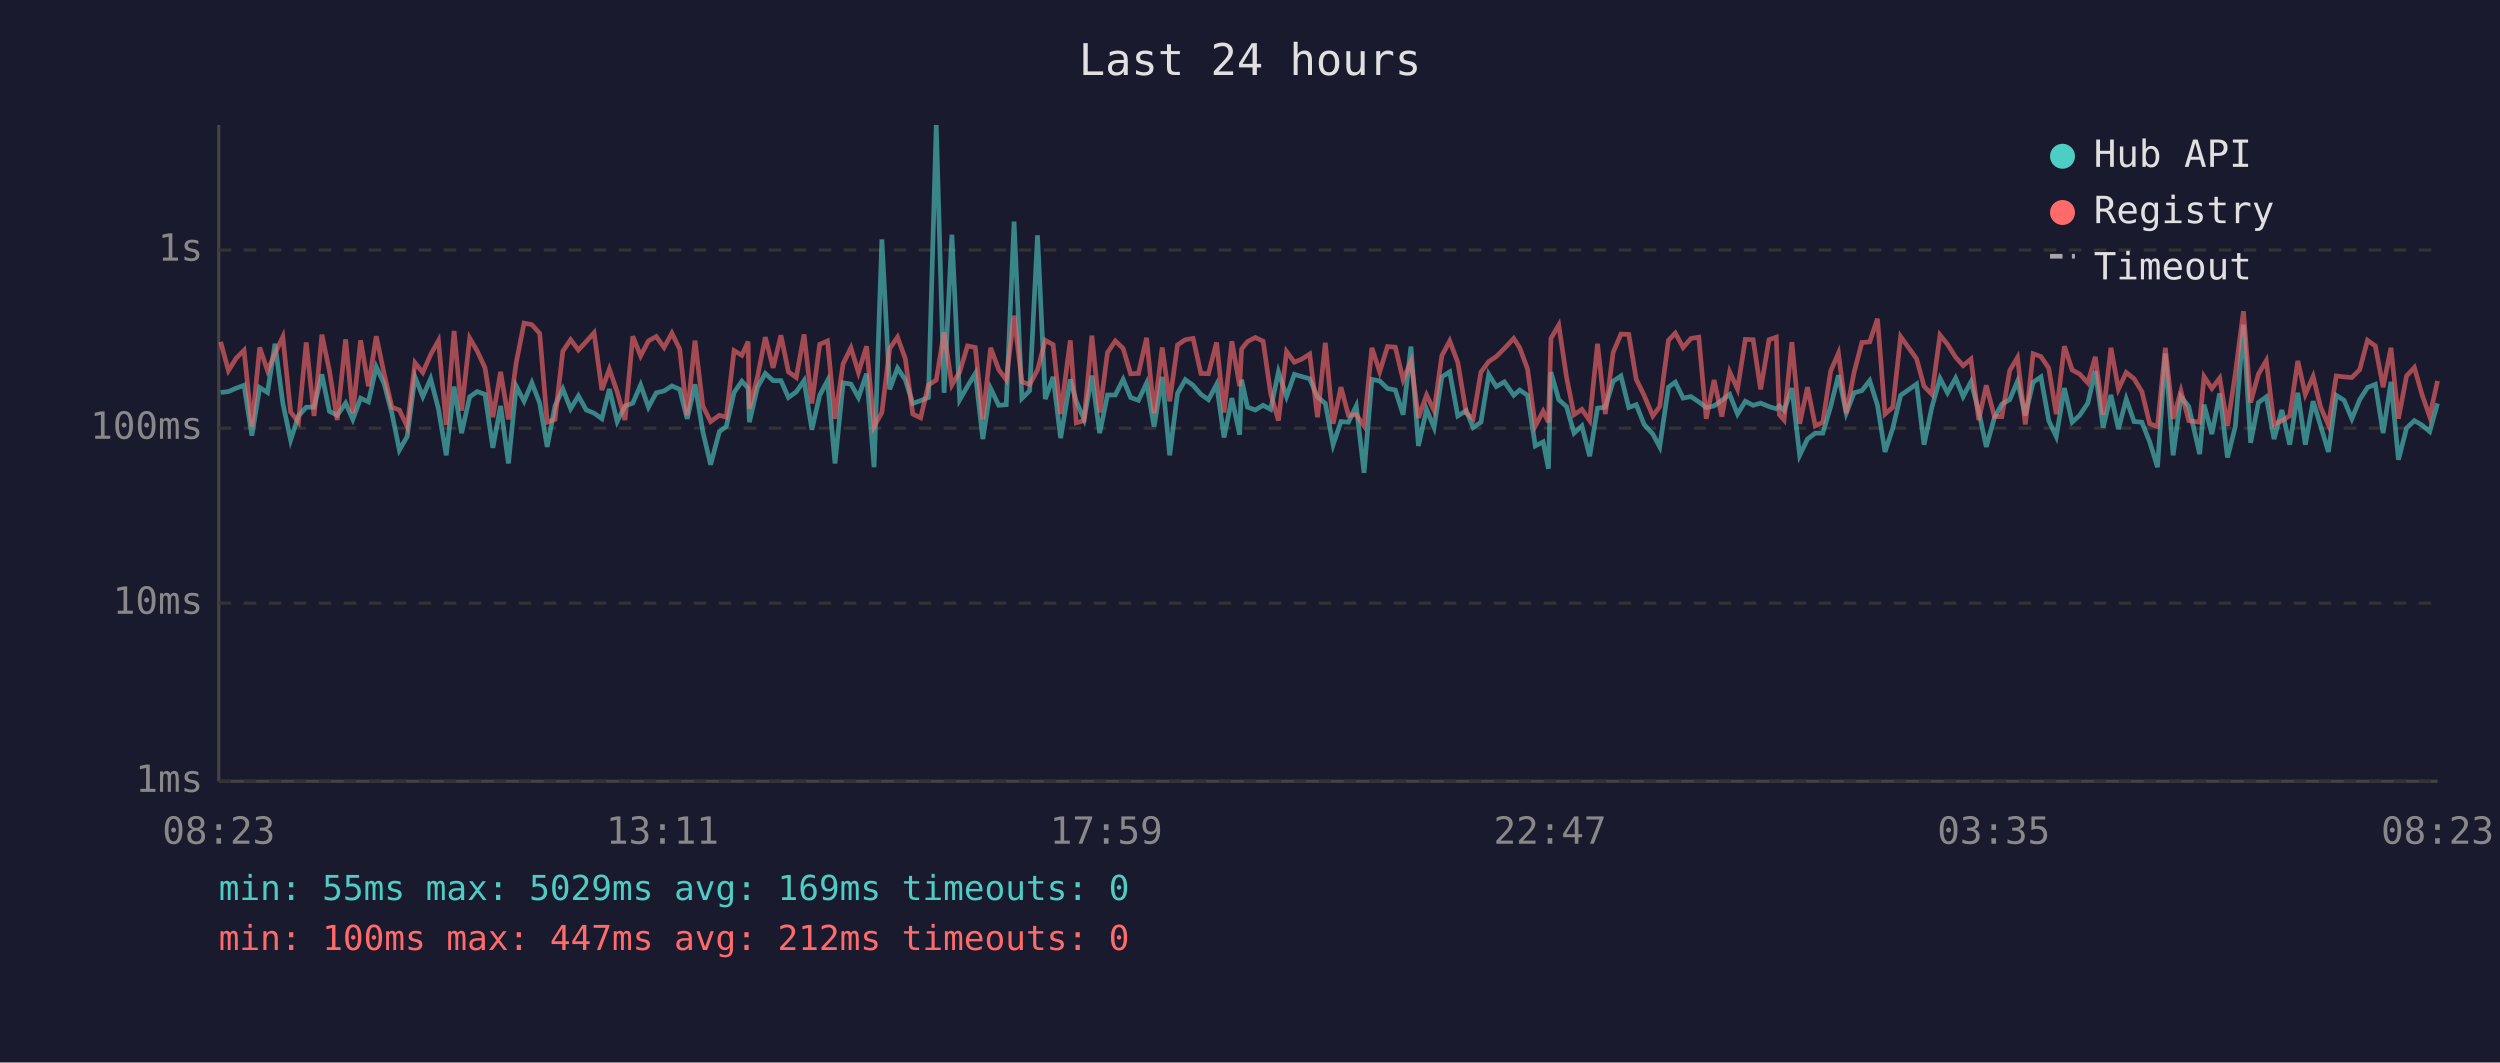
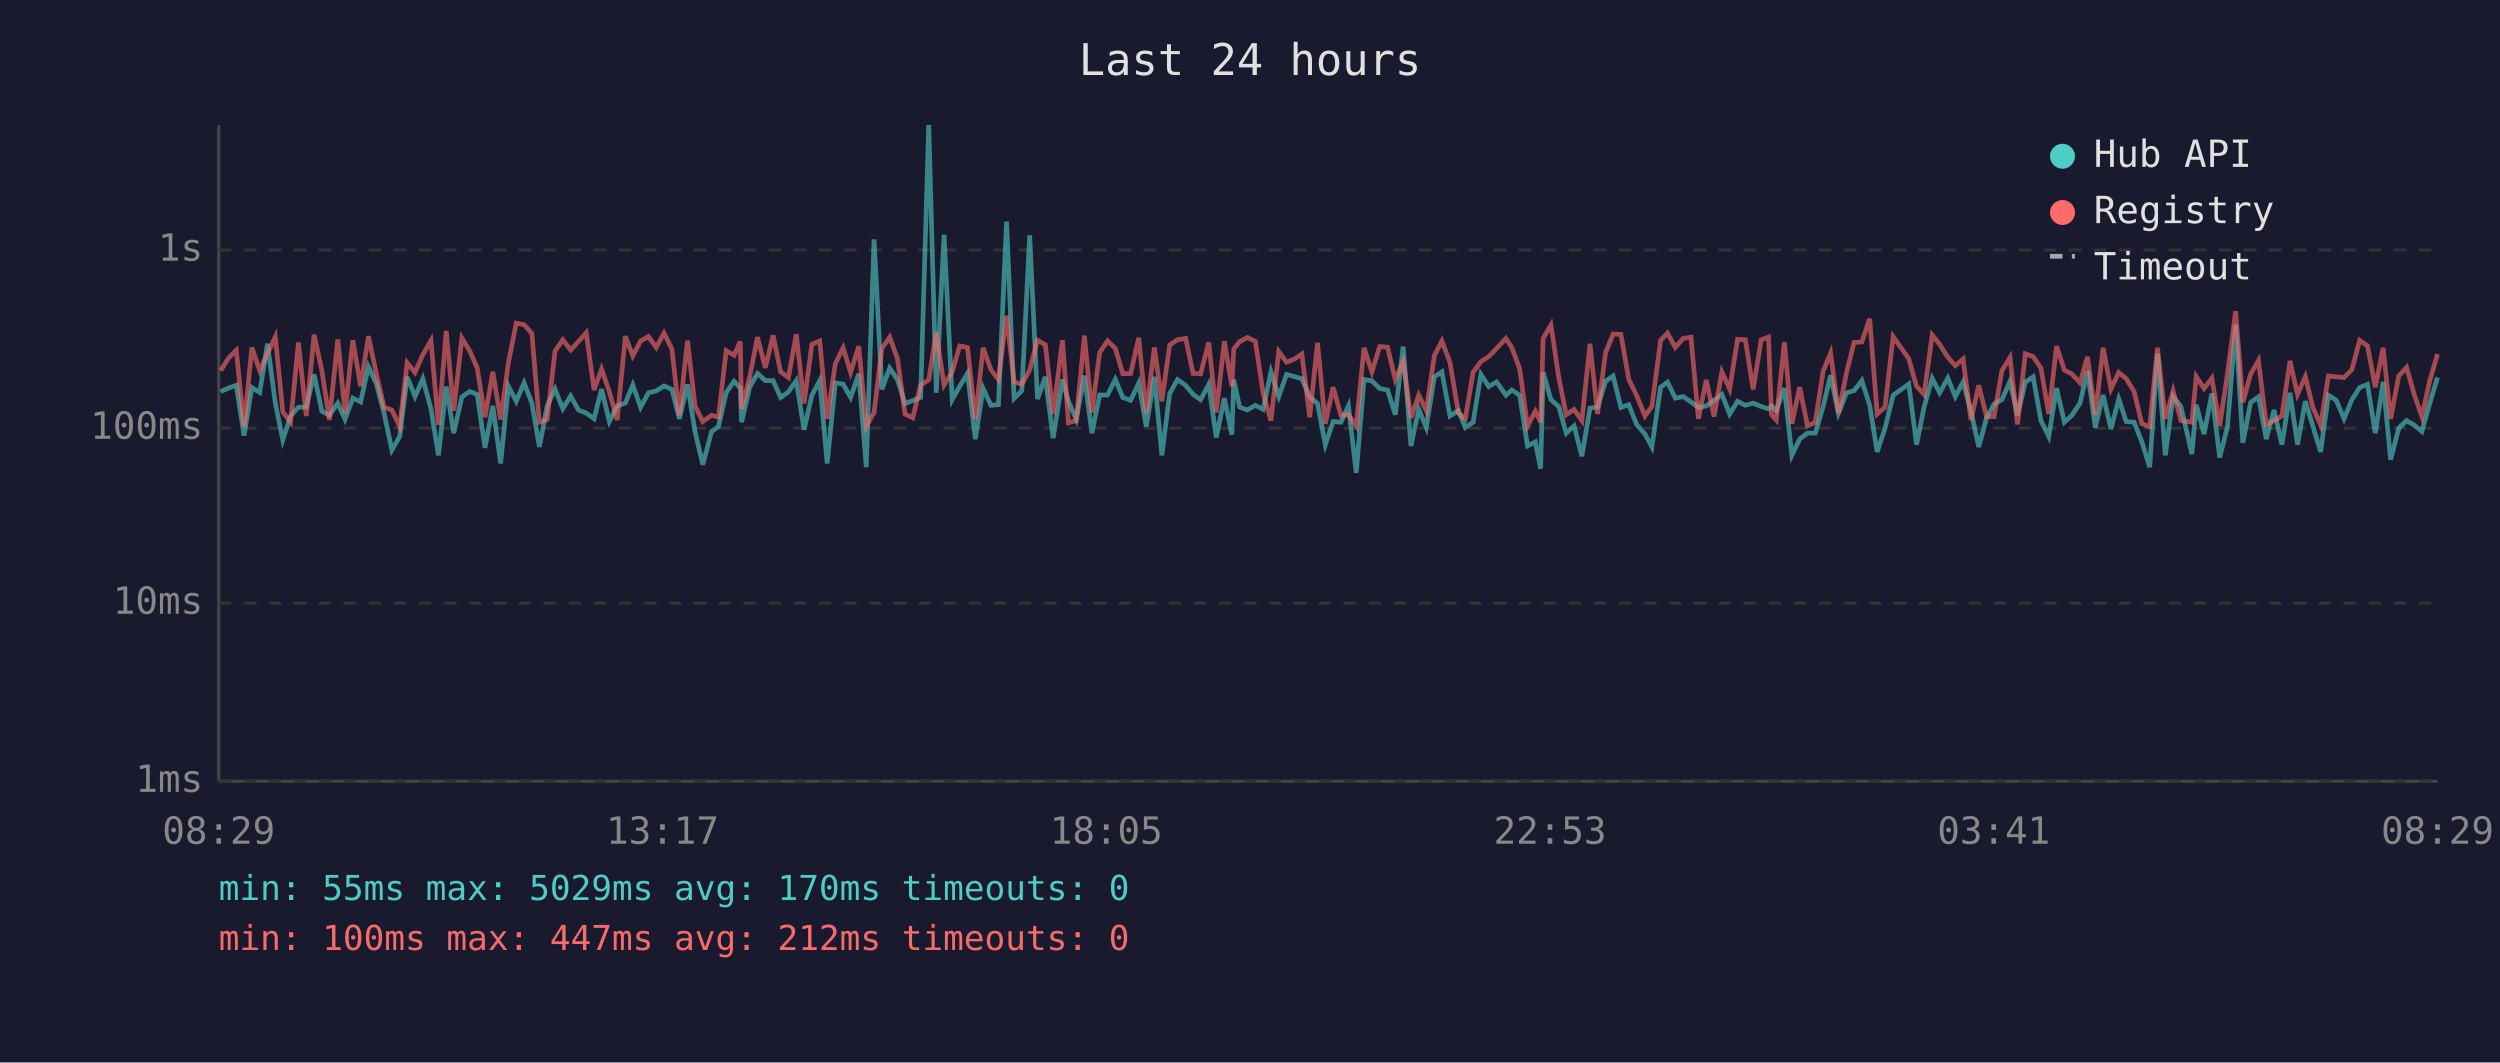
<svg xmlns="http://www.w3.org/2000/svg" viewBox="0 0 800 340" font-family="monospace" font-size="12">
  <rect width="800" height="340" fill="#1a1a2e" />
  <text x="400" y="24" fill="#e0e0e0" font-size="14" text-anchor="middle">Last 24 hours</text>
  <line x1="70" y1="40" x2="70" y2="250" stroke="#444" stroke-width="1" />
  <line x1="70" y1="250" x2="780" y2="250" stroke="#444" stroke-width="1" />
  <line x1="70" y1="250" x2="780" y2="250" stroke="#333" stroke-width="1" stroke-dasharray="4" />
  <text x="65" y="250" fill="#888" text-anchor="end" dominant-baseline="middle">1ms</text>
  <line x1="70" y1="193" x2="780" y2="193" stroke="#333" stroke-width="1" stroke-dasharray="4" />
  <text x="65" y="193" fill="#888" text-anchor="end" dominant-baseline="middle">10ms</text>
  <line x1="70" y1="137" x2="780" y2="137" stroke="#333" stroke-width="1" stroke-dasharray="4" />
  <text x="65" y="137" fill="#888" text-anchor="end" dominant-baseline="middle">100ms</text>
  <line x1="70" y1="80" x2="780" y2="80" stroke="#333" stroke-width="1" stroke-dasharray="4" />
  <text x="65" y="80" fill="#888" text-anchor="end" dominant-baseline="middle">1s</text>
-   <text x="70" y="270" fill="#888" text-anchor="middle">08:23</text>
-   <text x="212" y="270" fill="#888" text-anchor="middle">13:11</text>
-   <text x="354" y="270" fill="#888" text-anchor="middle">17:59</text>
-   <text x="496" y="270" fill="#888" text-anchor="middle">22:47</text>
-   <text x="638" y="270" fill="#888" text-anchor="middle">03:35</text>
-   <text x="780" y="270" fill="#888" text-anchor="middle">08:23</text>
-   <polyline points="70.6,125.6 73.1,125.3 75.6,124.2 78.1,123.3 80.6,139.4 83.1,124.0 85.6,125.6 88.0,110.0 90.5,129.0 93.0,140.8 95.5,133.1 98.0,130.3 100.5,130.3 103.0,119.8 105.4,131.6 107.9,132.9 110.6,129.0 112.9,134.2 115.4,127.4 117.9,128.6 120.4,117.4 122.9,122.7 125.4,132.2 127.8,144.0 130.3,139.7 132.8,120.6 135.3,126.9 137.8,121.2 140.3,130.8 142.8,145.7 145.3,123.7 147.7,138.6 150.3,127.0 152.7,125.3 155.2,126.2 157.7,143.3 160.2,129.9 162.7,148.3 165.2,123.6 167.7,128.4 170.2,122.5 172.7,129.0 175.1,143.0 177.6,129.9 180.1,124.5 182.6,130.8 185.1,126.7 187.6,131.2 190.1,132.2 192.6,134.0 195.0,124.5 197.5,134.9 200.0,129.9 202.5,129.0 205.0,123.2 207.5,130.3 210.0,125.7 212.5,125.1 215.0,123.5 217.5,124.6 219.9,134.0 222.4,123.0 224.9,138.1 227.4,148.7 230.2,138.1 232.4,136.5 234.9,125.6 237.4,122.0 239.4,124.2 239.8,135.1 242.4,123.9 244.9,119.5 247.4,121.8 249.9,121.8 252.3,127.2 254.8,125.4 257.3,121.8 259.8,137.5 262.3,126.5 264.8,121.8 267.2,148.3 269.8,122.5 272.3,122.9 274.7,127.2 277.3,119.6 279.7,149.5 282.2,76.6 284.7,124.6 287.2,117.8 289.7,121.5 292.1,129.1 294.6,128.2 297.1,127.2 299.6,40.0 302.1,125.7 304.6,75.1 307.1,127.9 309.6,123.6 312.1,119.5 314.5,140.5 317.0,124.3 319.6,129.7 322.0,129.5 324.5,70.9 327.0,127.5 329.5,125.0 332.0,75.3 334.5,127.7 337.0,120.6 339.4,140.2 342.5,121.4 344.4,128.4 346.9,134.2 349.4,120.2 351.9,138.6 354.4,126.4 356.9,126.4 359.4,121.4 361.8,127.2 364.3,128.1 366.9,122.6 369.3,136.5 371.9,120.6 374.3,145.7 376.8,125.9 379.3,121.5 381.8,123.3 384.3,126.2 386.7,127.9 389.3,123.0 391.7,140.0 394.2,127.4 396.7,139.1 397.3,121.5 399.2,130.3 401.7,131.2 404.2,129.7 406.6,131.0 409.1,119.0 411.7,126.9 414.2,119.8 416.6,120.5 419.1,121.2 421.6,127.0 424.1,129.1 426.6,142.3 429.1,134.9 431.5,135.1 434.0,129.9 436.5,151.3 439.0,121.4 441.5,121.9 444.0,124.3 446.5,124.8 449.0,132.7 451.5,110.9 453.9,142.7 456.5,131.0 458.9,136.8 461.4,120.6 463.9,119.0 466.5,133.1 469.2,131.4 471.4,136.8 473.9,135.1 476.4,119.8 478.8,123.7 481.4,122.2 484.4,126.5 486.3,124.8 488.8,126.5 491.3,142.7 493.8,141.4 495.5,150.0 496.3,119.1 498.8,127.9 501.3,130.1 503.7,138.6 506.2,136.3 508.7,146.0 511.2,130.6 513.7,130.3 516.2,122.0 518.7,120.3 521.2,130.4 523.6,129.5 526.1,135.8 528.9,138.9 531.1,143.0 533.9,123.9 536.1,122.3 538.6,127.4 541.1,126.9 543.6,128.6 546.0,130.4 548.5,129.9 551.0,128.1 553.5,126.2 556.0,132.5 558.5,128.4 561.0,129.7 563.4,129.0 566.1,130.1 568.4,130.8 569.4,129.9 570.9,131.4 573.4,124.2 575.9,145.7 578.4,140.5 580.9,138.6 583.3,138.6 585.8,130.1 588.3,120.1 590.8,132.2 593.3,125.7 595.8,125.0 598.3,121.8 600.8,129.7 603.2,144.6 605.7,137.0 608.2,126.5 613.3,122.9 615.7,142.3 618.2,130.3 620.8,121.1 623.2,125.7 625.8,121.0 628.2,126.9 630.7,122.2 633.2,131.6 635.6,143.0 638.2,133.7 640.6,129.3 643.1,127.9 645.6,122.0 648.1,132.9 650.6,122.3 653.1,120.6 655.6,134.6 658.0,139.7 660.6,124.2 663.1,135.1 665.5,132.9 668.1,129.0 670.5,118.7 673.0,136.8 675.5,126.4 677.9,137.3 680.4,127.7 682.9,134.9 685.4,135.1 687.9,141.4 690.4,149.5 692.9,113.1 695.4,145.7 697.9,126.9 700.4,130.1 703.9,145.3 705.3,129.5 707.8,138.9 710.3,125.9 712.8,146.4 715.3,136.5 717.9,103.9 720.2,141.7 722.7,128.8 725.2,127.0 727.7,140.5 730.2,131.2 732.7,142.3 735.3,125.7 737.7,142.3 740.2,128.4 742.6,136.3 745.1,144.6 747.6,126.5 750.1,128.1 752.6,134.0 755.1,127.9 757.6,124.0 760.1,123.0 762.6,138.6 765.1,122.2 767.5,147.1 770.1,137.0 772.6,134.6 775.0,136.0 777.5,138.1 780.0,129.1" fill="none" stroke="#4ecdc4" stroke-width="1.5" opacity="0.6" />
-   <polyline points="70.6,109.4 73.1,118.6 75.6,114.6 78.1,112.1 80.6,136.5 83.1,111.2 85.6,118.6 88.0,113.1 90.5,107.8 93.0,131.8 95.5,135.1 98.0,109.6 100.5,133.1 103.0,107.1 105.4,118.6 107.9,134.4 110.6,108.6 112.9,132.2 115.4,108.9 117.9,123.6 120.4,107.6 122.9,119.5 125.4,130.3 127.8,131.2 130.3,136.5 132.8,116.1 135.3,119.2 137.8,113.5 140.3,109.0 142.8,136.0 145.3,105.9 147.7,131.4 150.3,108.2 152.7,112.3 155.2,117.7 157.7,133.5 160.2,119.0 162.7,134.2 165.2,116.0 167.7,103.4 170.2,103.9 172.7,106.7 175.1,135.1 177.6,134.2 180.1,112.4 182.6,108.7 185.1,112.0 187.6,109.3 190.1,106.5 192.6,124.8 195.0,118.1 197.5,125.4 200.0,134.4 202.5,107.6 205.0,113.9 207.5,109.1 210.0,107.7 212.5,111.2 215.0,106.6 217.5,111.7 219.9,132.9 222.4,109.0 224.9,129.9 227.4,134.9 230.2,132.9 232.4,133.5 234.9,112.2 237.4,113.7 239.4,109.3 239.8,130.8 242.4,120.6 244.9,107.9 247.4,117.7 249.9,107.3 252.3,119.0 254.8,120.8 257.3,107.0 259.8,129.1 262.3,110.2 264.8,109.1 267.2,134.0 269.8,116.4 272.3,111.3 274.7,119.2 277.3,110.8 279.7,136.5 282.2,132.0 284.7,111.5 287.2,107.9 289.7,114.8 292.1,132.5 294.6,133.7 297.1,123.2 299.6,121.6 302.1,106.4 304.6,123.2 307.1,119.0 309.6,110.7 312.1,111.2 314.5,134.2 317.0,111.3 319.6,118.3 322.0,121.5 324.5,101.0 327.0,122.2 329.5,123.0 332.0,118.4 334.5,108.9 337.0,110.3 339.4,132.5 342.5,108.9 344.4,135.3 346.9,134.6 349.4,107.4 351.9,132.0 354.4,112.8 356.9,109.1 359.4,111.5 361.8,119.6 364.3,119.5 366.9,108.1 369.3,132.2 371.9,111.2 374.3,128.4 376.8,110.4 379.3,108.7 381.8,108.3 384.3,119.5 386.7,119.6 389.3,109.6 391.7,132.0 394.2,109.2 396.7,123.6 397.3,111.7 399.2,109.3 401.7,108.0 404.2,109.2 406.6,125.9 409.1,134.6 411.7,112.5 414.2,115.9 416.6,114.9 419.1,113.3 421.6,133.5 424.1,109.7 426.6,135.6 429.1,123.9 431.5,132.9 434.0,132.7 436.5,136.3 439.0,111.3 441.5,119.0 444.0,110.9 446.5,111.1 449.0,121.5 451.5,115.6 453.9,133.7 456.5,126.4 458.9,131.4 461.4,113.8 463.9,109.1 466.5,116.0 469.2,132.2 471.4,134.0 473.9,119.1 476.4,115.7 478.8,114.1 481.4,111.5 484.4,108.3 486.3,111.3 488.8,118.0 491.3,136.3 493.8,131.6 495.5,135.1 496.3,108.3 498.8,104.0 501.3,120.8 503.7,132.7 506.2,131.0 508.7,134.6 511.2,110.0 513.7,132.5 516.2,112.8 518.7,106.9 521.2,107.0 523.6,121.4 526.1,126.5 528.9,133.1 531.1,130.1 533.9,108.9 536.1,106.6 538.6,111.2 541.1,108.3 543.6,107.9 546.0,134.0 548.5,121.6 551.0,133.3 553.5,119.0 556.0,124.5 558.5,108.6 561.0,108.7 563.4,124.6 566.1,108.7 568.4,107.9 569.4,132.7 570.9,134.4 573.4,109.5 575.9,135.6 578.4,123.9 580.9,136.3 583.3,135.1 585.8,118.8 588.3,113.0 590.8,132.2 593.3,119.2 595.8,109.6 598.3,109.4 600.8,102.0 603.2,132.5 605.7,130.3 608.2,107.7 613.3,114.8 615.7,123.6 618.2,126.2 620.8,107.2 623.2,110.2 625.8,114.3 628.2,117.0 630.7,114.9 633.2,134.4 635.6,123.3 638.2,133.3 640.6,133.3 643.1,118.6 645.6,114.4 648.1,135.8 650.6,113.2 653.1,114.1 655.6,117.8 658.0,132.5 660.6,110.8 663.1,118.4 665.5,119.7 668.1,122.5 670.5,114.2 673.0,132.7 675.5,111.3 677.9,124.5 680.4,119.2 682.9,121.2 685.4,125.3 687.9,135.6 690.4,136.5 692.9,111.3 695.4,134.0 697.9,125.1 700.4,134.6 703.9,135.1 705.3,120.5 707.8,124.3 710.3,121.0 712.8,136.3 715.3,119.6 717.9,99.6 720.2,128.8 722.7,119.7 725.2,115.4 727.7,135.8 730.2,134.6 732.7,133.1 735.3,115.5 737.7,126.2 740.2,120.5 742.6,130.3 745.1,136.0 747.6,120.3 750.1,120.6 752.6,120.8 755.1,118.3 757.6,108.9 760.1,110.7 762.6,123.9 765.1,111.3 767.5,134.0 770.1,120.3 772.6,117.6 775.0,126.1 777.5,133.3 780.0,121.9" fill="none" stroke="#ff6b6b" stroke-width="1.5" opacity="0.6" />
+   <text x="70" y="270" fill="#888" text-anchor="middle">08:29</text>
+   <text x="212" y="270" fill="#888" text-anchor="middle">13:17</text>
+   <text x="354" y="270" fill="#888" text-anchor="middle">18:05</text>
+   <text x="496" y="270" fill="#888" text-anchor="middle">22:53</text>
+   <text x="638" y="270" fill="#888" text-anchor="middle">03:41</text>
+   <text x="780" y="270" fill="#888" text-anchor="middle">08:29</text>
+   <polyline points="70.6,125.3 73.1,124.2 75.6,123.3 78.1,139.4 80.6,124.0 83.1,125.6 85.6,110.0 88.1,129.0 90.5,140.8 93.0,133.1 95.5,130.3 98.0,130.3 100.5,119.8 103.0,131.6 105.4,132.9 108.1,129.0 110.4,134.2 112.9,127.4 115.4,128.6 117.9,117.4 120.4,122.7 122.9,132.2 125.4,144.0 127.9,139.7 130.3,120.6 132.8,126.9 135.3,121.2 137.9,130.8 140.3,145.7 142.8,123.7 145.2,138.6 147.8,127.0 150.3,125.3 152.7,126.2 155.2,143.3 157.7,129.9 160.2,148.3 162.7,123.6 165.2,128.4 167.7,122.5 170.2,129.0 172.6,143.0 175.1,129.9 177.6,124.5 180.1,130.8 182.6,126.7 185.1,131.2 187.6,132.2 190.1,134.0 192.5,124.5 195.0,134.9 197.5,129.9 200.1,129.0 202.5,123.2 205.0,130.3 207.5,125.7 210.0,125.1 212.5,123.5 215.0,124.6 217.4,134.0 220.0,123.0 222.4,138.1 224.9,148.7 227.7,138.1 229.9,136.5 232.4,125.6 234.9,122.0 236.9,124.2 237.3,135.1 239.9,123.9 242.4,119.5 244.9,121.8 247.4,121.8 249.8,127.2 252.3,125.4 254.8,121.8 257.3,137.5 259.8,126.5 262.3,121.8 264.7,148.3 267.3,122.5 269.8,122.9 272.2,127.2 274.8,119.6 277.2,149.5 279.7,76.6 282.2,124.6 284.7,117.8 287.2,121.5 289.6,129.1 292.1,128.2 294.6,127.2 297.2,40.0 299.6,125.7 302.1,75.1 304.7,127.9 307.1,123.6 309.6,119.5 312.1,140.5 314.6,124.3 317.1,129.7 319.5,129.5 322.1,70.9 324.5,127.5 327.0,125.0 329.5,75.3 332.0,127.7 334.5,120.6 337.0,140.2 340.0,121.4 341.9,128.4 344.4,134.2 347.0,120.2 349.4,138.6 351.9,126.4 354.4,126.4 356.9,121.4 359.3,127.2 361.8,128.1 364.4,122.6 366.8,136.5 369.4,120.6 371.8,145.7 374.3,125.9 376.8,121.5 379.4,123.3 381.8,126.2 384.2,127.9 386.8,123.0 389.2,140.0 391.8,127.4 394.2,139.1 394.8,121.5 396.7,130.3 399.2,131.2 401.7,129.7 404.2,131.0 406.7,119.0 409.2,126.9 411.7,119.8 414.2,120.5 416.6,121.2 419.1,127.0 421.6,129.1 424.1,142.3 426.6,134.9 429.1,135.1 431.5,129.9 434.0,151.3 436.5,121.4 439.0,121.9 441.5,124.3 444.0,124.8 446.5,132.7 449.0,110.9 451.5,142.7 454.0,131.0 456.4,136.8 459.0,120.6 461.4,119.0 464.0,133.1 466.7,131.4 468.9,136.8 471.4,135.1 473.9,119.8 476.4,123.7 478.9,122.2 481.9,126.5 483.8,124.8 486.3,126.5 488.8,142.7 491.3,141.4 493.0,150.0 493.8,119.1 496.3,127.9 498.8,130.1 501.2,138.6 503.7,136.3 506.2,146.0 508.8,130.6 511.2,130.3 513.8,122.0 516.2,120.3 518.7,130.4 521.2,129.5 523.7,135.8 526.4,138.9 528.6,143.0 531.4,123.9 533.6,122.3 536.1,127.4 538.6,126.9 541.1,128.6 543.5,130.4 546.0,129.9 548.5,128.1 551.0,126.2 553.5,132.5 556.0,128.4 558.5,129.7 561.0,129.0 563.6,130.1 565.9,130.8 566.9,129.9 568.4,131.4 571.0,124.2 573.4,145.7 575.9,140.5 578.4,138.6 580.9,138.6 583.4,130.1 585.8,120.1 588.3,132.2 590.9,125.7 593.3,125.0 595.8,121.8 598.3,129.7 600.7,144.6 603.2,137.0 605.8,126.5 610.8,122.9 613.3,142.3 615.7,130.3 618.3,121.1 620.7,125.7 623.3,121.0 625.7,126.9 628.2,122.2 630.7,131.6 633.2,143.0 635.7,133.7 638.1,129.3 640.6,127.9 643.2,122.0 645.6,132.9 648.1,122.3 650.6,120.6 653.1,134.6 655.6,139.7 658.1,124.2 660.6,135.1 663.0,132.9 665.6,129.0 668.0,118.7 670.5,136.8 673.0,126.4 675.5,137.3 678.0,127.7 680.4,134.9 682.9,135.1 685.4,141.4 687.9,149.5 690.4,113.1 692.9,145.7 695.4,126.9 697.9,130.1 701.4,145.3 702.8,129.5 705.3,138.9 707.8,125.9 710.3,146.4 712.8,136.5 715.4,103.9 717.7,141.7 720.2,128.8 722.7,127.0 725.2,140.5 727.7,131.2 730.2,142.3 732.8,125.7 735.2,142.3 737.7,128.4 740.1,136.3 742.6,144.6 745.1,126.5 747.6,128.1 750.1,134.0 752.6,127.9 755.1,124.0 757.6,123.0 760.1,138.6 762.6,122.2 765.0,147.1 767.6,137.0 770.1,134.6 772.5,136.0 775.0,138.1 777.5,129.1 780.0,120.8" fill="none" stroke="#4ecdc4" stroke-width="1.5" opacity="0.6" />
+   <polyline points="70.6,118.6 73.1,114.6 75.6,112.1 78.1,136.5 80.6,111.2 83.1,118.6 85.6,113.1 88.1,107.8 90.5,131.8 93.0,135.1 95.5,109.6 98.0,133.1 100.5,107.1 103.0,118.6 105.4,134.4 108.1,108.6 110.4,132.2 112.9,108.9 115.4,123.6 117.9,107.6 120.4,119.5 122.9,130.3 125.4,131.2 127.9,136.5 130.3,116.1 132.8,119.2 135.3,113.5 137.9,109.0 140.3,136.0 142.8,105.9 145.2,131.4 147.8,108.2 150.3,112.3 152.7,117.7 155.2,133.5 157.7,119.0 160.2,134.2 162.7,116.0 165.2,103.4 167.7,103.9 170.2,106.7 172.6,135.1 175.1,134.2 177.6,112.4 180.1,108.7 182.6,112.0 185.1,109.3 187.6,106.5 190.1,124.8 192.5,118.1 195.0,125.4 197.5,134.4 200.1,107.6 202.5,113.9 205.0,109.1 207.5,107.7 210.0,111.2 212.5,106.6 215.0,111.7 217.4,132.9 220.0,109.0 222.4,129.9 224.9,134.9 227.7,132.9 229.9,133.5 232.4,112.2 234.9,113.7 236.9,109.3 237.3,130.8 239.9,120.6 242.4,107.9 244.9,117.7 247.4,107.3 249.8,119.0 252.3,120.8 254.8,107.0 257.3,129.1 259.8,110.2 262.3,109.1 264.7,134.0 267.3,116.4 269.8,111.3 272.2,119.2 274.8,110.8 277.2,136.5 279.7,132.0 282.2,111.5 284.7,107.9 287.2,114.8 289.6,132.5 292.1,133.7 294.6,123.2 297.2,121.6 299.6,106.4 302.1,123.2 304.7,119.0 307.1,110.7 309.6,111.2 312.1,134.2 314.6,111.3 317.1,118.3 319.5,121.5 322.1,101.0 324.5,122.2 327.0,123.0 329.5,118.4 332.0,108.9 334.5,110.3 337.0,132.5 340.0,108.9 341.9,135.3 344.4,134.6 347.0,107.4 349.4,132.0 351.9,112.8 354.4,109.1 356.9,111.5 359.3,119.6 361.8,119.5 364.4,108.1 366.8,132.2 369.4,111.2 371.8,128.4 374.3,110.4 376.8,108.7 379.4,108.3 381.8,119.5 384.2,119.6 386.8,109.6 389.2,132.0 391.8,109.2 394.2,123.6 394.8,111.7 396.7,109.3 399.2,108.0 401.7,109.2 404.2,125.9 406.7,134.6 409.2,112.5 411.7,115.9 414.2,114.9 416.6,113.3 419.1,133.5 421.6,109.7 424.1,135.6 426.6,123.9 429.1,132.9 431.5,132.7 434.0,136.3 436.5,111.3 439.0,119.0 441.5,110.9 444.0,111.1 446.5,121.5 449.0,115.6 451.5,133.7 454.0,126.4 456.4,131.4 459.0,113.8 461.4,109.1 464.0,116.0 466.7,132.2 468.9,134.0 471.4,119.1 473.9,115.7 476.4,114.1 478.9,111.5 481.9,108.3 483.8,111.3 486.3,118.0 488.8,136.3 491.3,131.6 493.0,135.1 493.8,108.3 496.3,104.0 498.8,120.8 501.2,132.7 503.7,131.0 506.2,134.6 508.8,110.0 511.2,132.5 513.8,112.8 516.2,106.9 518.7,107.0 521.2,121.4 523.7,126.5 526.4,133.1 528.6,130.1 531.4,108.9 533.6,106.6 536.1,111.2 538.6,108.3 541.1,107.9 543.5,134.0 546.0,121.6 548.5,133.3 551.0,119.0 553.5,124.5 556.0,108.6 558.5,108.7 561.0,124.6 563.6,108.7 565.9,107.9 566.9,132.7 568.4,134.4 571.0,109.5 573.4,135.6 575.9,123.9 578.4,136.3 580.9,135.1 583.4,118.8 585.8,113.0 588.3,132.2 590.9,119.2 593.3,109.6 595.8,109.4 598.3,102.0 600.7,132.5 603.2,130.3 605.8,107.7 610.8,114.8 613.3,123.6 615.7,126.2 618.3,107.2 620.7,110.2 623.3,114.3 625.7,117.0 628.2,114.9 630.7,134.4 633.2,123.3 635.7,133.3 638.1,133.3 640.6,118.6 643.2,114.4 645.6,135.8 648.1,113.2 650.6,114.1 653.1,117.8 655.6,132.5 658.1,110.8 660.6,118.4 663.0,119.7 665.6,122.5 668.0,114.2 670.5,132.7 673.0,111.3 675.5,124.5 678.0,119.2 680.4,121.2 682.9,125.3 685.4,135.6 687.9,136.5 690.4,111.3 692.9,134.0 695.4,125.1 697.9,134.6 701.4,135.1 702.8,120.5 705.3,124.3 707.8,121.0 710.3,136.3 712.8,119.6 715.4,99.6 717.7,128.8 720.2,119.7 722.7,115.4 725.2,135.8 727.7,134.6 730.2,133.1 732.8,115.5 735.2,126.2 737.7,120.5 740.1,130.3 742.6,136.0 745.1,120.3 747.6,120.6 750.1,120.8 752.6,118.3 755.1,108.9 757.6,110.7 760.1,123.9 762.6,111.3 765.0,134.0 767.6,120.3 770.1,117.6 772.5,126.1 775.0,133.3 777.5,121.9 780.0,113.3" fill="none" stroke="#ff6b6b" stroke-width="1.5" opacity="0.6" />
  <circle cx="660" cy="50" r="4" fill="#4ecdc4" />
  <text x="670" y="50" fill="#e0e0e0" dominant-baseline="middle">Hub API</text>
  <circle cx="660" cy="68" r="4" fill="#ff6b6b" />
  <text x="670" y="68" fill="#e0e0e0" dominant-baseline="middle">Registry</text>
  <line x1="656" y1="82" x2="664" y2="82" stroke="#e0e0e0" stroke-width="1.5" stroke-dasharray="4,3" opacity="0.7" />
  <text x="670" y="86" fill="#e0e0e0" dominant-baseline="middle">Timeout</text>
-   <text x="70" y="288" fill="#4ecdc4" font-size="11">min: 55ms  max: 5029ms  avg: 169ms  timeouts: 0</text>
+   <text x="70" y="288" fill="#4ecdc4" font-size="11">min: 55ms  max: 5029ms  avg: 170ms  timeouts: 0</text>
  <text x="70" y="304" fill="#ff6b6b" font-size="11">min: 100ms  max: 447ms  avg: 212ms  timeouts: 0</text>
</svg>
